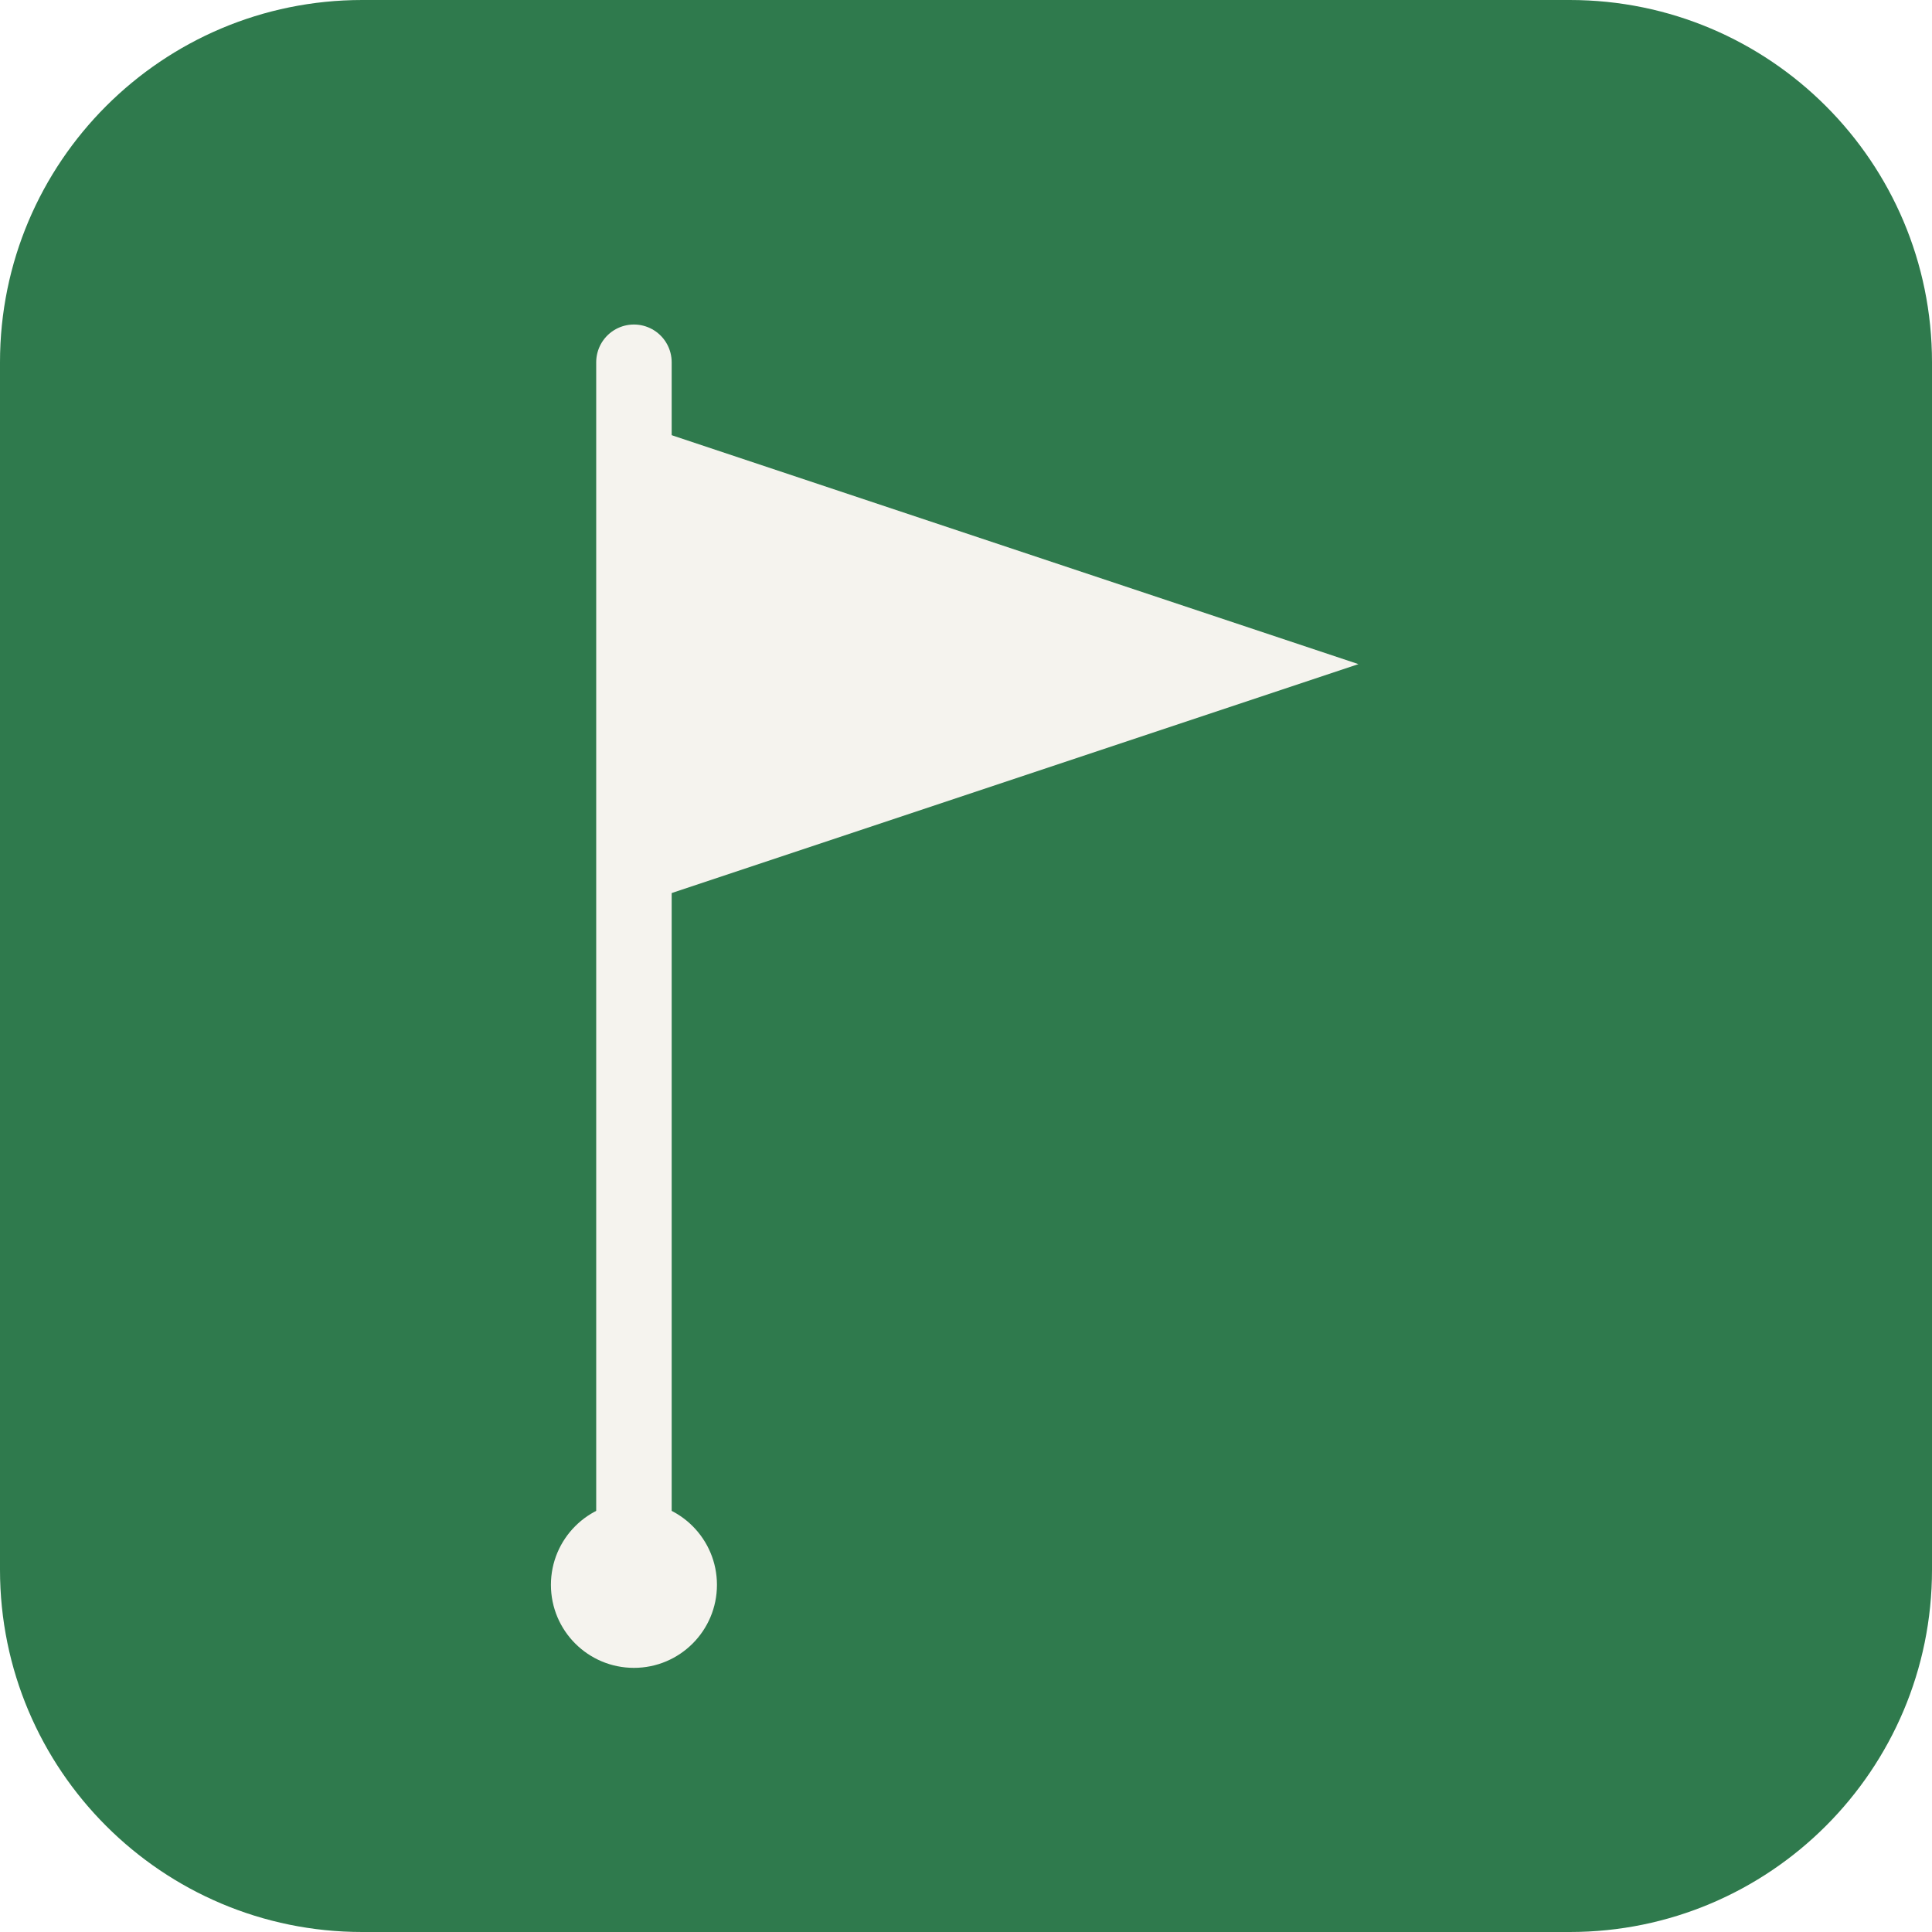
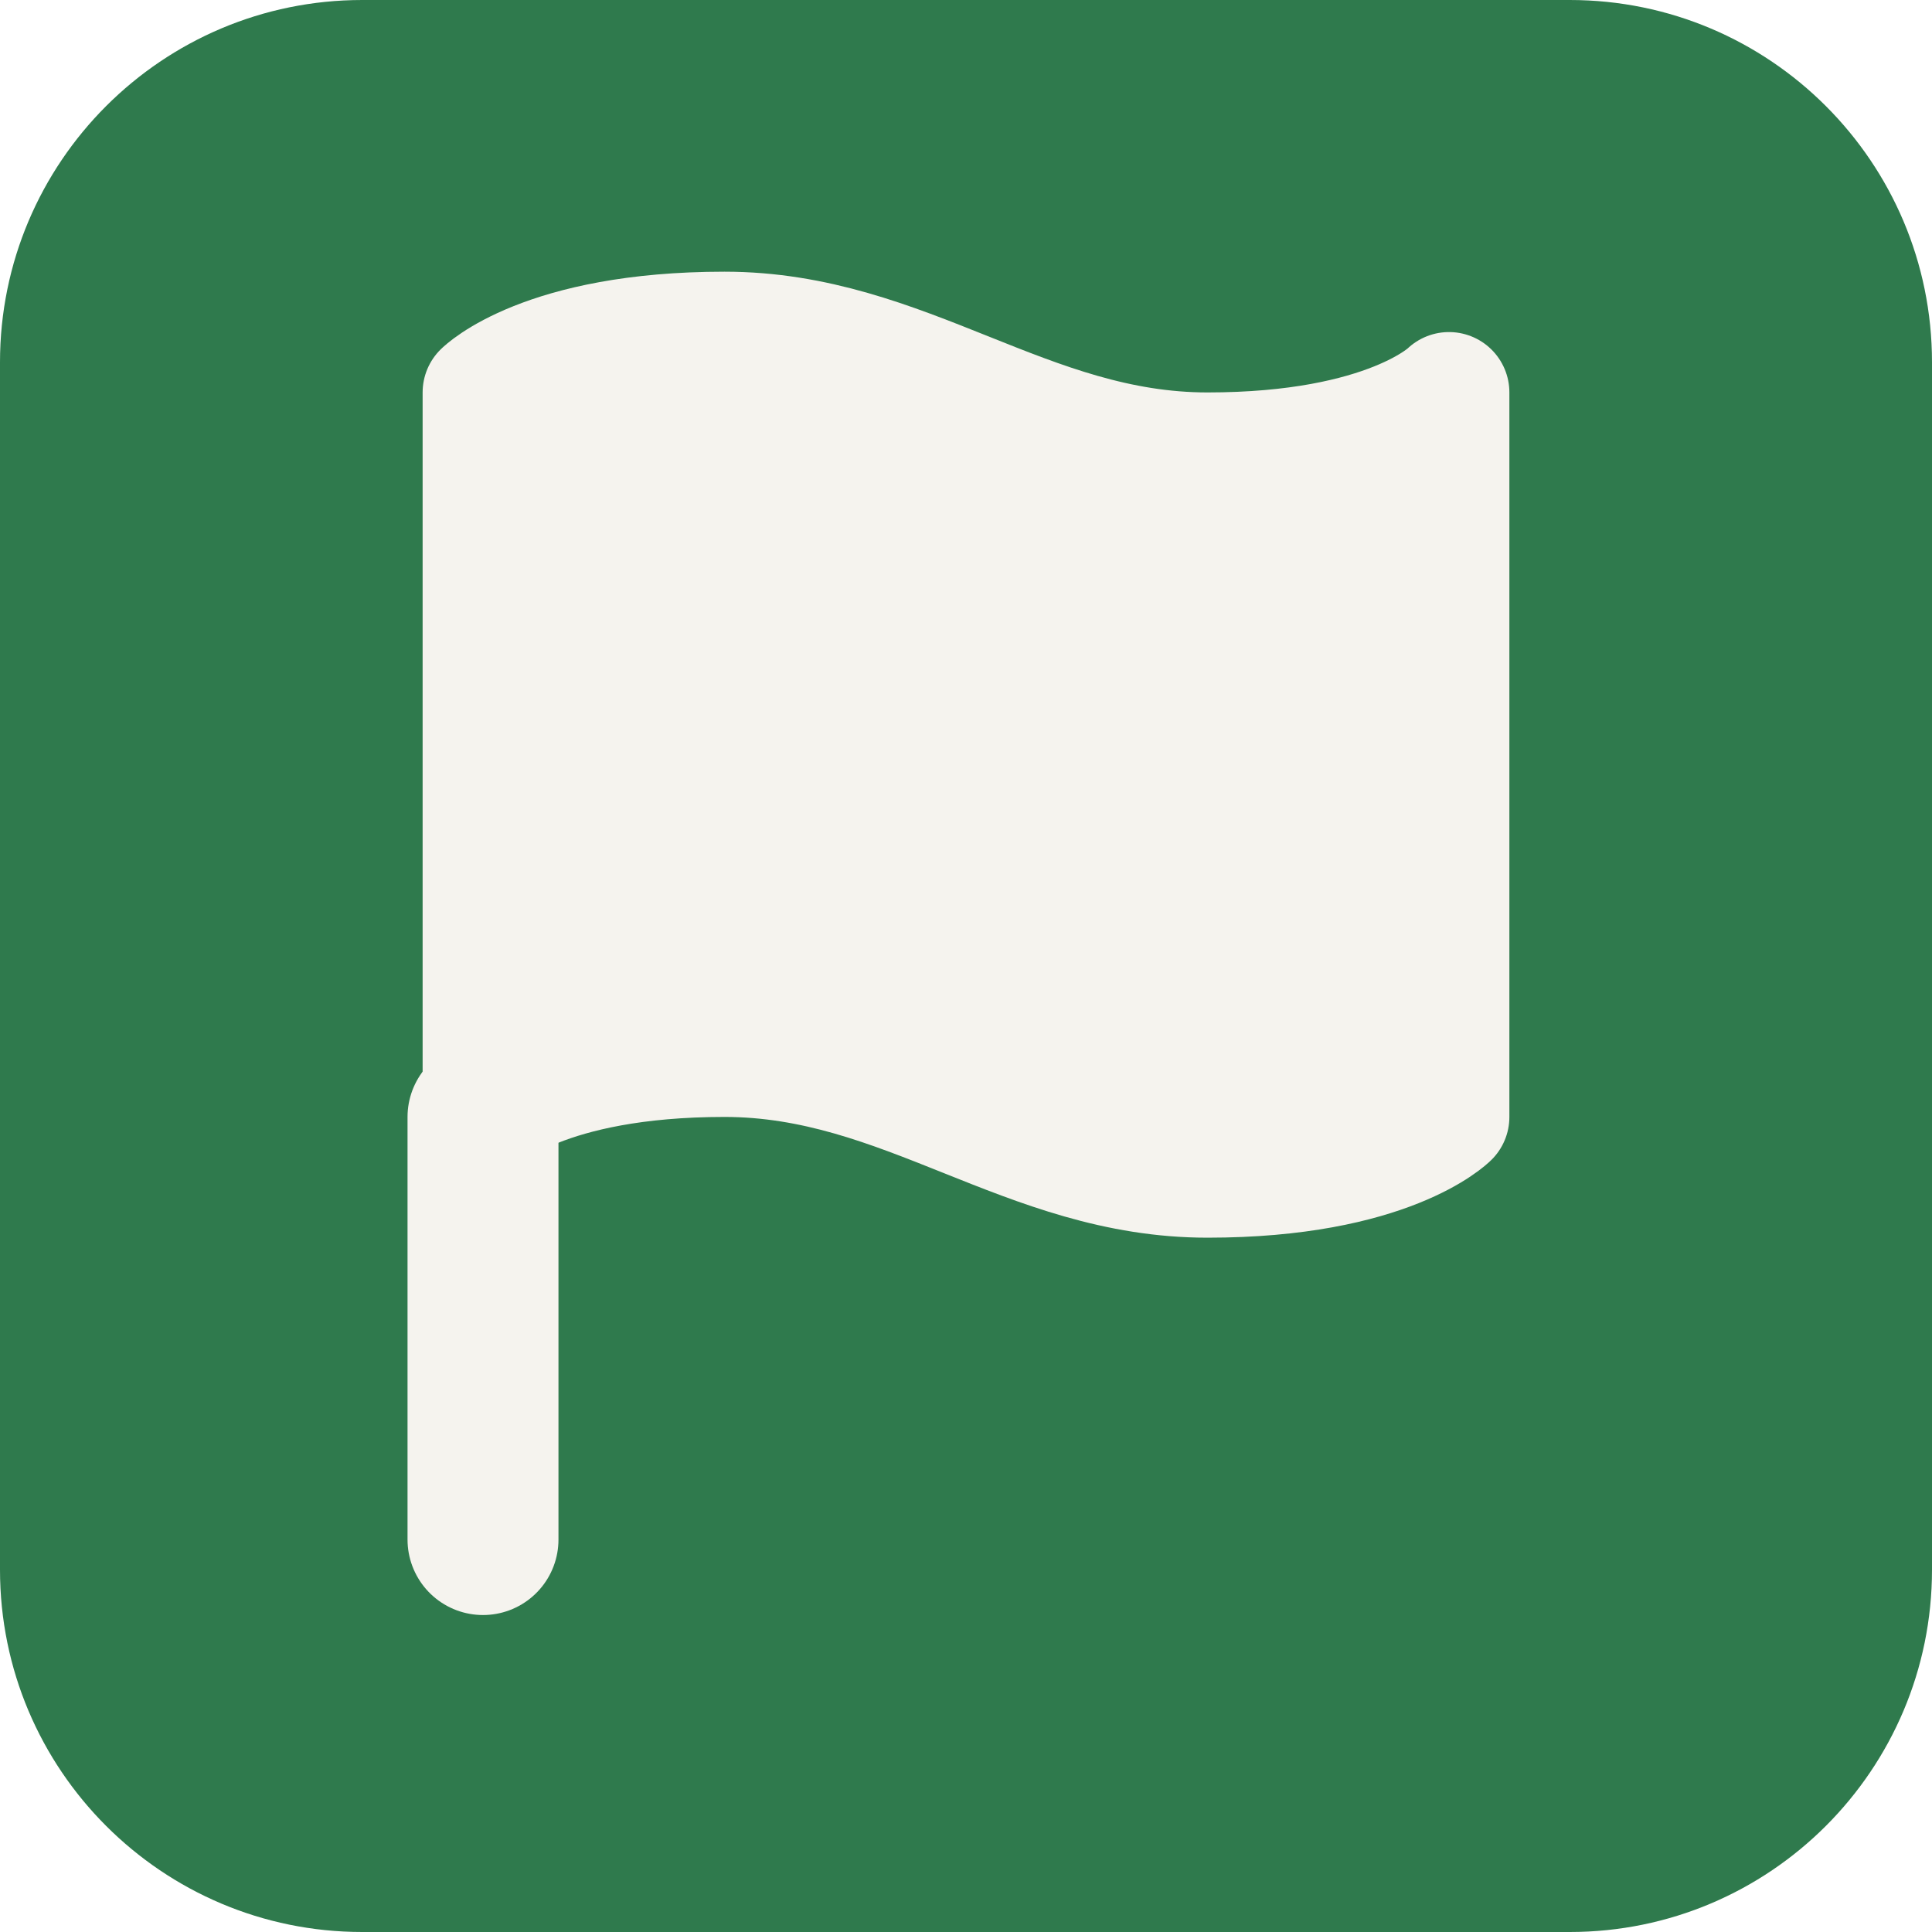
<svg xmlns="http://www.w3.org/2000/svg" viewBox="0 0 512 512">
  <rect width="512" height="512" rx="96" fill="#2f7a4d" />
-   <path d="M168 96 L168 416" stroke="#f5f3ee" stroke-width="20" stroke-linecap="round" />
-   <path d="M168 112 L168 240 L360 176 Z" fill="#f5f3ee" />
-   <circle cx="168" cy="420" r="22" fill="#f5f3ee" />
+   <g transform="translate(64 56) scale(16)">
+     <path d="M4 15s1-1 4-1 5 2 8 2 4-1 4-1V3s-1 1-4 1-5-2-8-2-4 1-4 1z" fill="#f5f3ee" />
+     <path d="M4 15s1-1 4-1 5 2 8 2 4-1 4-1V3s-1 1-4 1-5-2-8-2-4 1-4 1z" fill="none" stroke="#f5f3ee" stroke-width="2" stroke-linejoin="round" />
+     <line x1="4" y1="22" x2="4" y2="15" stroke="#f5f3ee" stroke-width="2.5" stroke-linecap="round" />
+   </g>
</svg>
